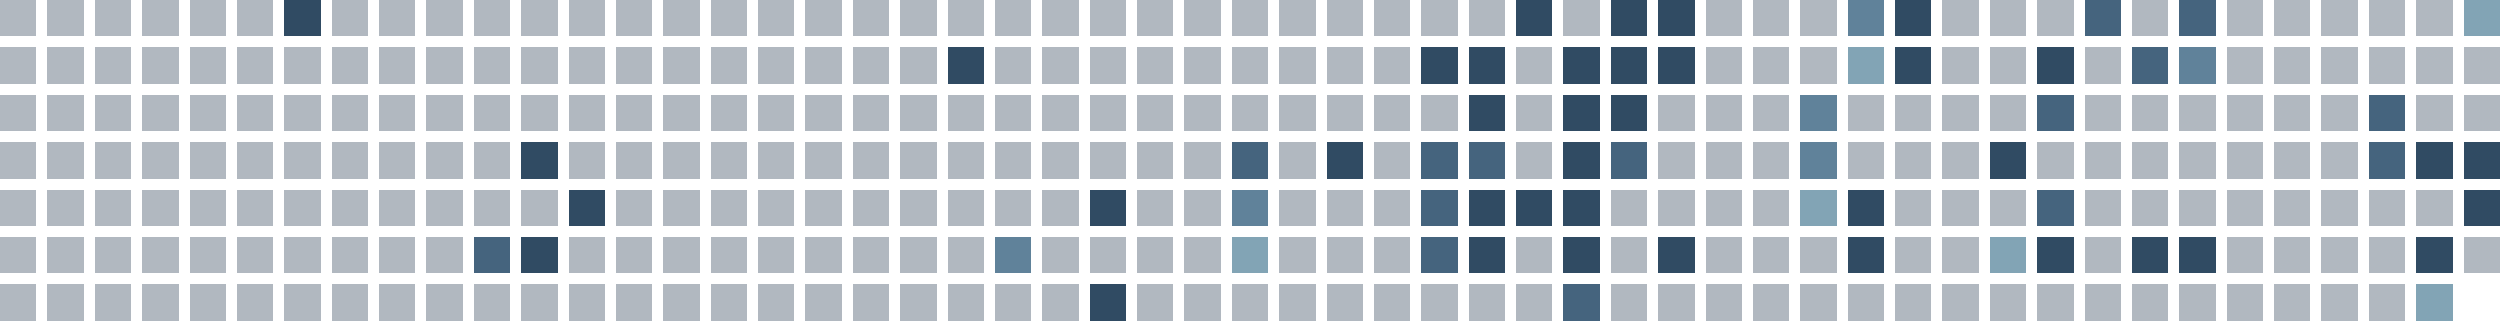
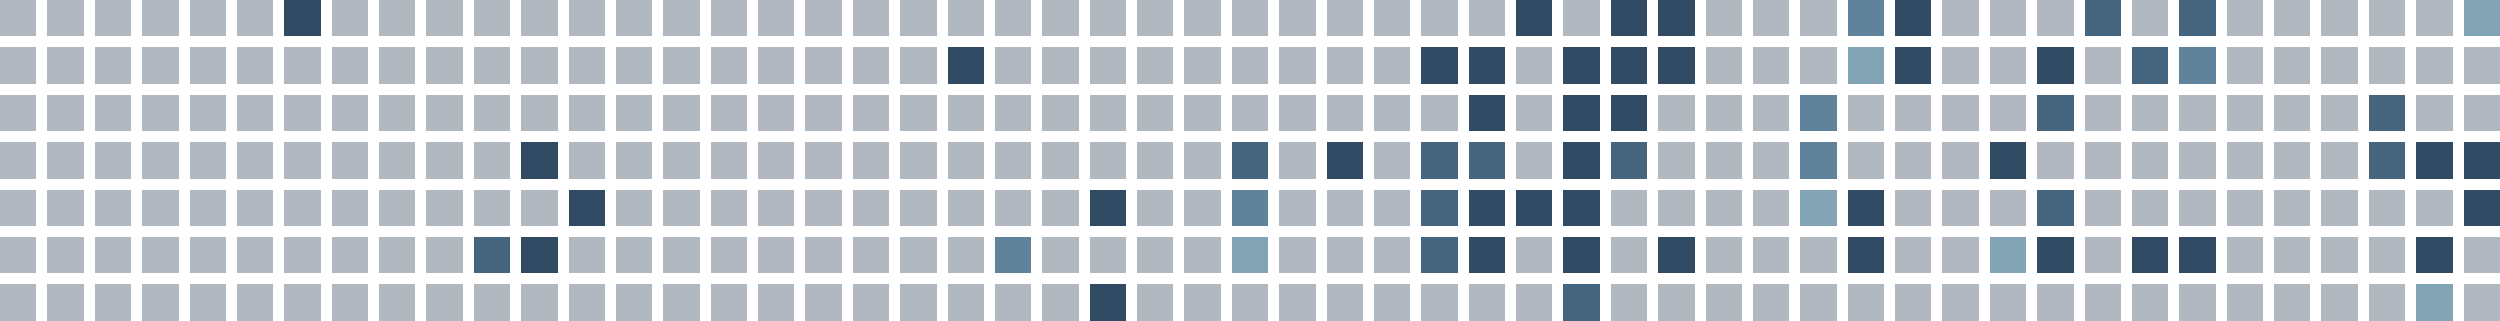
<svg xmlns="http://www.w3.org/2000/svg" viewBox="0 0 686 88" shape-rendering="crispEdges" role="img" aria-labelledby="title">
  <rect x="0" y="0" width="10" height="10" fill="#22364b" fill-opacity="0.35" />
  <rect x="0" y="13" width="10" height="10" fill="#22364b" fill-opacity="0.35" />
  <rect x="0" y="26" width="10" height="10" fill="#22364b" fill-opacity="0.35" />
  <rect x="0" y="39" width="10" height="10" fill="#22364b" fill-opacity="0.35" />
  <rect x="0" y="52" width="10" height="10" fill="#22364b" fill-opacity="0.35" />
  <rect x="0" y="65" width="10" height="10" fill="#22364b" fill-opacity="0.35" />
  <rect x="0" y="78" width="10" height="10" fill="#22364b" fill-opacity="0.35" />
  <rect x="13" y="0" width="10" height="10" fill="#22364b" fill-opacity="0.35" />
  <rect x="13" y="13" width="10" height="10" fill="#22364b" fill-opacity="0.35" />
  <rect x="13" y="26" width="10" height="10" fill="#22364b" fill-opacity="0.35" />
  <rect x="13" y="39" width="10" height="10" fill="#22364b" fill-opacity="0.35" />
  <rect x="13" y="52" width="10" height="10" fill="#22364b" fill-opacity="0.35" />
  <rect x="13" y="65" width="10" height="10" fill="#22364b" fill-opacity="0.35" />
  <rect x="13" y="78" width="10" height="10" fill="#22364b" fill-opacity="0.35" />
  <rect x="26" y="0" width="10" height="10" fill="#22364b" fill-opacity="0.35" />
  <rect x="26" y="13" width="10" height="10" fill="#22364b" fill-opacity="0.35" />
  <rect x="26" y="26" width="10" height="10" fill="#22364b" fill-opacity="0.35" />
  <rect x="26" y="39" width="10" height="10" fill="#22364b" fill-opacity="0.35" />
  <rect x="26" y="52" width="10" height="10" fill="#22364b" fill-opacity="0.35" />
  <rect x="26" y="65" width="10" height="10" fill="#22364b" fill-opacity="0.35" />
  <rect x="26" y="78" width="10" height="10" fill="#22364b" fill-opacity="0.35" />
  <rect x="39" y="0" width="10" height="10" fill="#22364b" fill-opacity="0.35" />
  <rect x="39" y="13" width="10" height="10" fill="#22364b" fill-opacity="0.35" />
  <rect x="39" y="26" width="10" height="10" fill="#22364b" fill-opacity="0.35" />
  <rect x="39" y="39" width="10" height="10" fill="#22364b" fill-opacity="0.35" />
  <rect x="39" y="52" width="10" height="10" fill="#22364b" fill-opacity="0.35" />
  <rect x="39" y="65" width="10" height="10" fill="#22364b" fill-opacity="0.35" />
  <rect x="39" y="78" width="10" height="10" fill="#22364b" fill-opacity="0.35" />
  <rect x="52" y="0" width="10" height="10" fill="#22364b" fill-opacity="0.35" />
  <rect x="52" y="13" width="10" height="10" fill="#22364b" fill-opacity="0.35" />
  <rect x="52" y="26" width="10" height="10" fill="#22364b" fill-opacity="0.35" />
  <rect x="52" y="39" width="10" height="10" fill="#22364b" fill-opacity="0.35" />
  <rect x="52" y="52" width="10" height="10" fill="#22364b" fill-opacity="0.35" />
  <rect x="52" y="65" width="10" height="10" fill="#22364b" fill-opacity="0.35" />
  <rect x="52" y="78" width="10" height="10" fill="#22364b" fill-opacity="0.35" />
  <rect x="65" y="0" width="10" height="10" fill="#22364b" fill-opacity="0.35" />
  <rect x="65" y="13" width="10" height="10" fill="#22364b" fill-opacity="0.35" />
  <rect x="65" y="26" width="10" height="10" fill="#22364b" fill-opacity="0.35" />
  <rect x="65" y="39" width="10" height="10" fill="#22364b" fill-opacity="0.35" />
  <rect x="65" y="52" width="10" height="10" fill="#22364b" fill-opacity="0.35" />
  <rect x="65" y="65" width="10" height="10" fill="#22364b" fill-opacity="0.35" />
  <rect x="65" y="78" width="10" height="10" fill="#22364b" fill-opacity="0.35" />
  <rect x="78" y="0" width="10" height="10" fill="#304b63" fill-opacity="1" />
  <rect x="78" y="13" width="10" height="10" fill="#22364b" fill-opacity="0.35" />
  <rect x="78" y="26" width="10" height="10" fill="#22364b" fill-opacity="0.35" />
  <rect x="78" y="39" width="10" height="10" fill="#22364b" fill-opacity="0.35" />
  <rect x="78" y="52" width="10" height="10" fill="#22364b" fill-opacity="0.35" />
  <rect x="78" y="65" width="10" height="10" fill="#22364b" fill-opacity="0.35" />
  <rect x="78" y="78" width="10" height="10" fill="#22364b" fill-opacity="0.35" />
  <rect x="91" y="0" width="10" height="10" fill="#22364b" fill-opacity="0.35" />
  <rect x="91" y="13" width="10" height="10" fill="#22364b" fill-opacity="0.35" />
  <rect x="91" y="26" width="10" height="10" fill="#22364b" fill-opacity="0.35" />
  <rect x="91" y="39" width="10" height="10" fill="#22364b" fill-opacity="0.35" />
  <rect x="91" y="52" width="10" height="10" fill="#22364b" fill-opacity="0.35" />
  <rect x="91" y="65" width="10" height="10" fill="#22364b" fill-opacity="0.35" />
  <rect x="91" y="78" width="10" height="10" fill="#22364b" fill-opacity="0.35" />
  <rect x="104" y="0" width="10" height="10" fill="#22364b" fill-opacity="0.35" />
  <rect x="104" y="13" width="10" height="10" fill="#22364b" fill-opacity="0.35" />
  <rect x="104" y="26" width="10" height="10" fill="#22364b" fill-opacity="0.35" />
  <rect x="104" y="39" width="10" height="10" fill="#22364b" fill-opacity="0.35" />
  <rect x="104" y="52" width="10" height="10" fill="#22364b" fill-opacity="0.35" />
  <rect x="104" y="65" width="10" height="10" fill="#22364b" fill-opacity="0.35" />
  <rect x="104" y="78" width="10" height="10" fill="#22364b" fill-opacity="0.35" />
  <rect x="117" y="0" width="10" height="10" fill="#22364b" fill-opacity="0.35" />
  <rect x="117" y="13" width="10" height="10" fill="#22364b" fill-opacity="0.35" />
  <rect x="117" y="26" width="10" height="10" fill="#22364b" fill-opacity="0.35" />
  <rect x="117" y="39" width="10" height="10" fill="#22364b" fill-opacity="0.35" />
  <rect x="117" y="52" width="10" height="10" fill="#22364b" fill-opacity="0.35" />
  <rect x="117" y="65" width="10" height="10" fill="#22364b" fill-opacity="0.35" />
  <rect x="117" y="78" width="10" height="10" fill="#22364b" fill-opacity="0.35" />
  <rect x="130" y="0" width="10" height="10" fill="#22364b" fill-opacity="0.35" />
  <rect x="130" y="13" width="10" height="10" fill="#22364b" fill-opacity="0.35" />
  <rect x="130" y="26" width="10" height="10" fill="#22364b" fill-opacity="0.35" />
  <rect x="130" y="39" width="10" height="10" fill="#22364b" fill-opacity="0.35" />
  <rect x="130" y="52" width="10" height="10" fill="#22364b" fill-opacity="0.35" />
  <rect x="130" y="65" width="10" height="10" fill="#45647e" fill-opacity="1" />
  <rect x="130" y="78" width="10" height="10" fill="#22364b" fill-opacity="0.35" />
  <rect x="143" y="0" width="10" height="10" fill="#22364b" fill-opacity="0.35" />
  <rect x="143" y="13" width="10" height="10" fill="#22364b" fill-opacity="0.35" />
  <rect x="143" y="26" width="10" height="10" fill="#22364b" fill-opacity="0.35" />
  <rect x="143" y="39" width="10" height="10" fill="#304b63" fill-opacity="1" />
  <rect x="143" y="52" width="10" height="10" fill="#22364b" fill-opacity="0.35" />
  <rect x="143" y="65" width="10" height="10" fill="#304b63" fill-opacity="1" />
  <rect x="143" y="78" width="10" height="10" fill="#22364b" fill-opacity="0.35" />
  <rect x="156" y="0" width="10" height="10" fill="#22364b" fill-opacity="0.35" />
  <rect x="156" y="13" width="10" height="10" fill="#22364b" fill-opacity="0.35" />
  <rect x="156" y="26" width="10" height="10" fill="#22364b" fill-opacity="0.35" />
  <rect x="156" y="39" width="10" height="10" fill="#22364b" fill-opacity="0.35" />
  <rect x="156" y="52" width="10" height="10" fill="#304b63" fill-opacity="1" />
  <rect x="156" y="65" width="10" height="10" fill="#22364b" fill-opacity="0.35" />
  <rect x="156" y="78" width="10" height="10" fill="#22364b" fill-opacity="0.35" />
  <rect x="169" y="0" width="10" height="10" fill="#22364b" fill-opacity="0.35" />
  <rect x="169" y="13" width="10" height="10" fill="#22364b" fill-opacity="0.35" />
  <rect x="169" y="26" width="10" height="10" fill="#22364b" fill-opacity="0.35" />
  <rect x="169" y="39" width="10" height="10" fill="#22364b" fill-opacity="0.35" />
  <rect x="169" y="52" width="10" height="10" fill="#22364b" fill-opacity="0.35" />
  <rect x="169" y="65" width="10" height="10" fill="#22364b" fill-opacity="0.35" />
  <rect x="169" y="78" width="10" height="10" fill="#22364b" fill-opacity="0.35" />
  <rect x="182" y="0" width="10" height="10" fill="#22364b" fill-opacity="0.35" />
  <rect x="182" y="13" width="10" height="10" fill="#22364b" fill-opacity="0.35" />
  <rect x="182" y="26" width="10" height="10" fill="#22364b" fill-opacity="0.35" />
  <rect x="182" y="39" width="10" height="10" fill="#22364b" fill-opacity="0.35" />
  <rect x="182" y="52" width="10" height="10" fill="#22364b" fill-opacity="0.35" />
  <rect x="182" y="65" width="10" height="10" fill="#22364b" fill-opacity="0.35" />
  <rect x="182" y="78" width="10" height="10" fill="#22364b" fill-opacity="0.35" />
  <rect x="195" y="0" width="10" height="10" fill="#22364b" fill-opacity="0.35" />
  <rect x="195" y="13" width="10" height="10" fill="#22364b" fill-opacity="0.35" />
  <rect x="195" y="26" width="10" height="10" fill="#22364b" fill-opacity="0.35" />
  <rect x="195" y="39" width="10" height="10" fill="#22364b" fill-opacity="0.35" />
  <rect x="195" y="52" width="10" height="10" fill="#22364b" fill-opacity="0.35" />
  <rect x="195" y="65" width="10" height="10" fill="#22364b" fill-opacity="0.35" />
  <rect x="195" y="78" width="10" height="10" fill="#22364b" fill-opacity="0.35" />
  <rect x="208" y="0" width="10" height="10" fill="#22364b" fill-opacity="0.35" />
  <rect x="208" y="13" width="10" height="10" fill="#22364b" fill-opacity="0.35" />
  <rect x="208" y="26" width="10" height="10" fill="#22364b" fill-opacity="0.35" />
  <rect x="208" y="39" width="10" height="10" fill="#22364b" fill-opacity="0.35" />
  <rect x="208" y="52" width="10" height="10" fill="#22364b" fill-opacity="0.35" />
  <rect x="208" y="65" width="10" height="10" fill="#22364b" fill-opacity="0.35" />
  <rect x="208" y="78" width="10" height="10" fill="#22364b" fill-opacity="0.35" />
  <rect x="221" y="0" width="10" height="10" fill="#22364b" fill-opacity="0.35" />
  <rect x="221" y="13" width="10" height="10" fill="#22364b" fill-opacity="0.35" />
  <rect x="221" y="26" width="10" height="10" fill="#22364b" fill-opacity="0.35" />
  <rect x="221" y="39" width="10" height="10" fill="#22364b" fill-opacity="0.35" />
  <rect x="221" y="52" width="10" height="10" fill="#22364b" fill-opacity="0.35" />
  <rect x="221" y="65" width="10" height="10" fill="#22364b" fill-opacity="0.35" />
  <rect x="221" y="78" width="10" height="10" fill="#22364b" fill-opacity="0.35" />
  <rect x="234" y="0" width="10" height="10" fill="#22364b" fill-opacity="0.35" />
  <rect x="234" y="13" width="10" height="10" fill="#22364b" fill-opacity="0.35" />
  <rect x="234" y="26" width="10" height="10" fill="#22364b" fill-opacity="0.35" />
  <rect x="234" y="39" width="10" height="10" fill="#22364b" fill-opacity="0.35" />
  <rect x="234" y="52" width="10" height="10" fill="#22364b" fill-opacity="0.35" />
  <rect x="234" y="65" width="10" height="10" fill="#22364b" fill-opacity="0.35" />
  <rect x="234" y="78" width="10" height="10" fill="#22364b" fill-opacity="0.35" />
  <rect x="247" y="0" width="10" height="10" fill="#22364b" fill-opacity="0.35" />
  <rect x="247" y="13" width="10" height="10" fill="#22364b" fill-opacity="0.35" />
  <rect x="247" y="26" width="10" height="10" fill="#22364b" fill-opacity="0.35" />
  <rect x="247" y="39" width="10" height="10" fill="#22364b" fill-opacity="0.35" />
  <rect x="247" y="52" width="10" height="10" fill="#22364b" fill-opacity="0.35" />
  <rect x="247" y="65" width="10" height="10" fill="#22364b" fill-opacity="0.35" />
  <rect x="247" y="78" width="10" height="10" fill="#22364b" fill-opacity="0.35" />
  <rect x="260" y="0" width="10" height="10" fill="#22364b" fill-opacity="0.35" />
  <rect x="260" y="13" width="10" height="10" fill="#304b63" fill-opacity="1" />
  <rect x="260" y="26" width="10" height="10" fill="#22364b" fill-opacity="0.35" />
  <rect x="260" y="39" width="10" height="10" fill="#22364b" fill-opacity="0.35" />
  <rect x="260" y="52" width="10" height="10" fill="#22364b" fill-opacity="0.35" />
  <rect x="260" y="65" width="10" height="10" fill="#22364b" fill-opacity="0.35" />
  <rect x="260" y="78" width="10" height="10" fill="#22364b" fill-opacity="0.35" />
  <rect x="273" y="0" width="10" height="10" fill="#22364b" fill-opacity="0.35" />
  <rect x="273" y="13" width="10" height="10" fill="#22364b" fill-opacity="0.35" />
  <rect x="273" y="26" width="10" height="10" fill="#22364b" fill-opacity="0.35" />
  <rect x="273" y="39" width="10" height="10" fill="#22364b" fill-opacity="0.35" />
  <rect x="273" y="52" width="10" height="10" fill="#22364b" fill-opacity="0.35" />
  <rect x="273" y="65" width="10" height="10" fill="#60829a" fill-opacity="1" />
  <rect x="273" y="78" width="10" height="10" fill="#22364b" fill-opacity="0.35" />
  <rect x="286" y="0" width="10" height="10" fill="#22364b" fill-opacity="0.35" />
  <rect x="286" y="13" width="10" height="10" fill="#22364b" fill-opacity="0.35" />
  <rect x="286" y="26" width="10" height="10" fill="#22364b" fill-opacity="0.35" />
  <rect x="286" y="39" width="10" height="10" fill="#22364b" fill-opacity="0.35" />
  <rect x="286" y="52" width="10" height="10" fill="#22364b" fill-opacity="0.35" />
  <rect x="286" y="65" width="10" height="10" fill="#22364b" fill-opacity="0.35" />
  <rect x="286" y="78" width="10" height="10" fill="#22364b" fill-opacity="0.35" />
  <rect x="299" y="0" width="10" height="10" fill="#22364b" fill-opacity="0.35" />
  <rect x="299" y="13" width="10" height="10" fill="#22364b" fill-opacity="0.35" />
  <rect x="299" y="26" width="10" height="10" fill="#22364b" fill-opacity="0.35" />
  <rect x="299" y="39" width="10" height="10" fill="#22364b" fill-opacity="0.35" />
  <rect x="299" y="52" width="10" height="10" fill="#304b63" fill-opacity="1" />
  <rect x="299" y="65" width="10" height="10" fill="#22364b" fill-opacity="0.35" />
  <rect x="299" y="78" width="10" height="10" fill="#304b63" fill-opacity="1" />
  <rect x="312" y="0" width="10" height="10" fill="#22364b" fill-opacity="0.35" />
  <rect x="312" y="13" width="10" height="10" fill="#22364b" fill-opacity="0.35" />
  <rect x="312" y="26" width="10" height="10" fill="#22364b" fill-opacity="0.35" />
  <rect x="312" y="39" width="10" height="10" fill="#22364b" fill-opacity="0.35" />
  <rect x="312" y="52" width="10" height="10" fill="#22364b" fill-opacity="0.35" />
  <rect x="312" y="65" width="10" height="10" fill="#22364b" fill-opacity="0.35" />
  <rect x="312" y="78" width="10" height="10" fill="#22364b" fill-opacity="0.35" />
  <rect x="325" y="0" width="10" height="10" fill="#22364b" fill-opacity="0.35" />
  <rect x="325" y="13" width="10" height="10" fill="#22364b" fill-opacity="0.35" />
  <rect x="325" y="26" width="10" height="10" fill="#22364b" fill-opacity="0.35" />
  <rect x="325" y="39" width="10" height="10" fill="#22364b" fill-opacity="0.35" />
  <rect x="325" y="52" width="10" height="10" fill="#22364b" fill-opacity="0.35" />
  <rect x="325" y="65" width="10" height="10" fill="#22364b" fill-opacity="0.35" />
  <rect x="325" y="78" width="10" height="10" fill="#22364b" fill-opacity="0.35" />
  <rect x="338" y="0" width="10" height="10" fill="#22364b" fill-opacity="0.35" />
  <rect x="338" y="13" width="10" height="10" fill="#22364b" fill-opacity="0.35" />
  <rect x="338" y="26" width="10" height="10" fill="#22364b" fill-opacity="0.35" />
  <rect x="338" y="39" width="10" height="10" fill="#45647e" fill-opacity="1" />
  <rect x="338" y="52" width="10" height="10" fill="#60829a" fill-opacity="1" />
  <rect x="338" y="65" width="10" height="10" fill="#82a4b5" fill-opacity="1" />
  <rect x="338" y="78" width="10" height="10" fill="#22364b" fill-opacity="0.35" />
  <rect x="351" y="0" width="10" height="10" fill="#22364b" fill-opacity="0.35" />
  <rect x="351" y="13" width="10" height="10" fill="#22364b" fill-opacity="0.35" />
  <rect x="351" y="26" width="10" height="10" fill="#22364b" fill-opacity="0.35" />
  <rect x="351" y="39" width="10" height="10" fill="#22364b" fill-opacity="0.35" />
  <rect x="351" y="52" width="10" height="10" fill="#22364b" fill-opacity="0.35" />
  <rect x="351" y="65" width="10" height="10" fill="#22364b" fill-opacity="0.35" />
  <rect x="351" y="78" width="10" height="10" fill="#22364b" fill-opacity="0.35" />
  <rect x="364" y="0" width="10" height="10" fill="#22364b" fill-opacity="0.35" />
  <rect x="364" y="13" width="10" height="10" fill="#22364b" fill-opacity="0.35" />
  <rect x="364" y="26" width="10" height="10" fill="#22364b" fill-opacity="0.35" />
  <rect x="364" y="39" width="10" height="10" fill="#304b63" fill-opacity="1" />
  <rect x="364" y="52" width="10" height="10" fill="#22364b" fill-opacity="0.35" />
  <rect x="364" y="65" width="10" height="10" fill="#22364b" fill-opacity="0.35" />
  <rect x="364" y="78" width="10" height="10" fill="#22364b" fill-opacity="0.35" />
  <rect x="377" y="0" width="10" height="10" fill="#22364b" fill-opacity="0.35" />
  <rect x="377" y="13" width="10" height="10" fill="#22364b" fill-opacity="0.35" />
  <rect x="377" y="26" width="10" height="10" fill="#22364b" fill-opacity="0.35" />
  <rect x="377" y="39" width="10" height="10" fill="#22364b" fill-opacity="0.35" />
  <rect x="377" y="52" width="10" height="10" fill="#22364b" fill-opacity="0.35" />
  <rect x="377" y="65" width="10" height="10" fill="#22364b" fill-opacity="0.35" />
  <rect x="377" y="78" width="10" height="10" fill="#22364b" fill-opacity="0.35" />
  <rect x="390" y="0" width="10" height="10" fill="#22364b" fill-opacity="0.35" />
  <rect x="390" y="13" width="10" height="10" fill="#304b63" fill-opacity="1" />
  <rect x="390" y="26" width="10" height="10" fill="#22364b" fill-opacity="0.35" />
  <rect x="390" y="39" width="10" height="10" fill="#45647e" fill-opacity="1" />
  <rect x="390" y="52" width="10" height="10" fill="#45647e" fill-opacity="1" />
  <rect x="390" y="65" width="10" height="10" fill="#45647e" fill-opacity="1" />
  <rect x="390" y="78" width="10" height="10" fill="#22364b" fill-opacity="0.35" />
  <rect x="403" y="0" width="10" height="10" fill="#22364b" fill-opacity="0.35" />
  <rect x="403" y="13" width="10" height="10" fill="#304b63" fill-opacity="1" />
  <rect x="403" y="26" width="10" height="10" fill="#304b63" fill-opacity="1" />
  <rect x="403" y="39" width="10" height="10" fill="#45647e" fill-opacity="1" />
  <rect x="403" y="52" width="10" height="10" fill="#304b63" fill-opacity="1" />
  <rect x="403" y="65" width="10" height="10" fill="#304b63" fill-opacity="1" />
  <rect x="403" y="78" width="10" height="10" fill="#22364b" fill-opacity="0.35" />
  <rect x="416" y="0" width="10" height="10" fill="#304b63" fill-opacity="1" />
  <rect x="416" y="13" width="10" height="10" fill="#22364b" fill-opacity="0.35" />
  <rect x="416" y="26" width="10" height="10" fill="#22364b" fill-opacity="0.35" />
  <rect x="416" y="39" width="10" height="10" fill="#22364b" fill-opacity="0.35" />
  <rect x="416" y="52" width="10" height="10" fill="#304b63" fill-opacity="1" />
  <rect x="416" y="65" width="10" height="10" fill="#22364b" fill-opacity="0.35" />
  <rect x="416" y="78" width="10" height="10" fill="#22364b" fill-opacity="0.35" />
  <rect x="429" y="0" width="10" height="10" fill="#22364b" fill-opacity="0.35" />
  <rect x="429" y="13" width="10" height="10" fill="#304b63" fill-opacity="1" />
  <rect x="429" y="26" width="10" height="10" fill="#304b63" fill-opacity="1" />
  <rect x="429" y="39" width="10" height="10" fill="#304b63" fill-opacity="1" />
  <rect x="429" y="52" width="10" height="10" fill="#304b63" fill-opacity="1" />
  <rect x="429" y="65" width="10" height="10" fill="#304b63" fill-opacity="1" />
  <rect x="429" y="78" width="10" height="10" fill="#45647e" fill-opacity="1" />
  <rect x="442" y="0" width="10" height="10" fill="#304b63" fill-opacity="1" />
  <rect x="442" y="13" width="10" height="10" fill="#304b63" fill-opacity="1" />
  <rect x="442" y="26" width="10" height="10" fill="#304b63" fill-opacity="1" />
  <rect x="442" y="39" width="10" height="10" fill="#45647e" fill-opacity="1" />
  <rect x="442" y="52" width="10" height="10" fill="#22364b" fill-opacity="0.35" />
  <rect x="442" y="65" width="10" height="10" fill="#22364b" fill-opacity="0.35" />
  <rect x="442" y="78" width="10" height="10" fill="#22364b" fill-opacity="0.35" />
  <rect x="455" y="0" width="10" height="10" fill="#304b63" fill-opacity="1" />
  <rect x="455" y="13" width="10" height="10" fill="#304b63" fill-opacity="1" />
  <rect x="455" y="26" width="10" height="10" fill="#22364b" fill-opacity="0.35" />
  <rect x="455" y="39" width="10" height="10" fill="#22364b" fill-opacity="0.35" />
  <rect x="455" y="52" width="10" height="10" fill="#22364b" fill-opacity="0.35" />
  <rect x="455" y="65" width="10" height="10" fill="#304b63" fill-opacity="1" />
  <rect x="455" y="78" width="10" height="10" fill="#22364b" fill-opacity="0.35" />
  <rect x="468" y="0" width="10" height="10" fill="#22364b" fill-opacity="0.35" />
  <rect x="468" y="13" width="10" height="10" fill="#22364b" fill-opacity="0.35" />
  <rect x="468" y="26" width="10" height="10" fill="#22364b" fill-opacity="0.35" />
  <rect x="468" y="39" width="10" height="10" fill="#22364b" fill-opacity="0.35" />
  <rect x="468" y="52" width="10" height="10" fill="#22364b" fill-opacity="0.35" />
  <rect x="468" y="65" width="10" height="10" fill="#22364b" fill-opacity="0.35" />
  <rect x="468" y="78" width="10" height="10" fill="#22364b" fill-opacity="0.35" />
  <rect x="481" y="0" width="10" height="10" fill="#22364b" fill-opacity="0.35" />
  <rect x="481" y="13" width="10" height="10" fill="#22364b" fill-opacity="0.35" />
  <rect x="481" y="26" width="10" height="10" fill="#22364b" fill-opacity="0.35" />
  <rect x="481" y="39" width="10" height="10" fill="#22364b" fill-opacity="0.35" />
  <rect x="481" y="52" width="10" height="10" fill="#22364b" fill-opacity="0.35" />
  <rect x="481" y="65" width="10" height="10" fill="#22364b" fill-opacity="0.35" />
  <rect x="481" y="78" width="10" height="10" fill="#22364b" fill-opacity="0.35" />
  <rect x="494" y="0" width="10" height="10" fill="#22364b" fill-opacity="0.35" />
  <rect x="494" y="13" width="10" height="10" fill="#22364b" fill-opacity="0.35" />
  <rect x="494" y="26" width="10" height="10" fill="#60829a" fill-opacity="1" />
  <rect x="494" y="39" width="10" height="10" fill="#60829a" fill-opacity="1" />
  <rect x="494" y="52" width="10" height="10" fill="#82a4b5" fill-opacity="1" />
  <rect x="494" y="65" width="10" height="10" fill="#22364b" fill-opacity="0.35" />
  <rect x="494" y="78" width="10" height="10" fill="#22364b" fill-opacity="0.35" />
  <rect x="507" y="0" width="10" height="10" fill="#60829a" fill-opacity="1" />
  <rect x="507" y="13" width="10" height="10" fill="#82a4b5" fill-opacity="1" />
  <rect x="507" y="26" width="10" height="10" fill="#22364b" fill-opacity="0.35" />
  <rect x="507" y="39" width="10" height="10" fill="#22364b" fill-opacity="0.35" />
  <rect x="507" y="52" width="10" height="10" fill="#304b63" fill-opacity="1" />
  <rect x="507" y="65" width="10" height="10" fill="#304b63" fill-opacity="1" />
  <rect x="507" y="78" width="10" height="10" fill="#22364b" fill-opacity="0.35" />
  <rect x="520" y="0" width="10" height="10" fill="#304b63" fill-opacity="1" />
  <rect x="520" y="13" width="10" height="10" fill="#304b63" fill-opacity="1" />
  <rect x="520" y="26" width="10" height="10" fill="#22364b" fill-opacity="0.35" />
  <rect x="520" y="39" width="10" height="10" fill="#22364b" fill-opacity="0.35" />
  <rect x="520" y="52" width="10" height="10" fill="#22364b" fill-opacity="0.35" />
  <rect x="520" y="65" width="10" height="10" fill="#22364b" fill-opacity="0.35" />
  <rect x="520" y="78" width="10" height="10" fill="#22364b" fill-opacity="0.35" />
  <rect x="533" y="0" width="10" height="10" fill="#22364b" fill-opacity="0.35" />
  <rect x="533" y="13" width="10" height="10" fill="#22364b" fill-opacity="0.35" />
  <rect x="533" y="26" width="10" height="10" fill="#22364b" fill-opacity="0.35" />
  <rect x="533" y="39" width="10" height="10" fill="#22364b" fill-opacity="0.35" />
  <rect x="533" y="52" width="10" height="10" fill="#22364b" fill-opacity="0.35" />
  <rect x="533" y="65" width="10" height="10" fill="#22364b" fill-opacity="0.35" />
  <rect x="533" y="78" width="10" height="10" fill="#22364b" fill-opacity="0.35" />
  <rect x="546" y="0" width="10" height="10" fill="#22364b" fill-opacity="0.35" />
  <rect x="546" y="13" width="10" height="10" fill="#22364b" fill-opacity="0.35" />
  <rect x="546" y="26" width="10" height="10" fill="#22364b" fill-opacity="0.35" />
  <rect x="546" y="39" width="10" height="10" fill="#304b63" fill-opacity="1" />
  <rect x="546" y="52" width="10" height="10" fill="#22364b" fill-opacity="0.35" />
  <rect x="546" y="65" width="10" height="10" fill="#82a4b5" fill-opacity="1" />
  <rect x="546" y="78" width="10" height="10" fill="#22364b" fill-opacity="0.35" />
  <rect x="559" y="0" width="10" height="10" fill="#22364b" fill-opacity="0.35" />
  <rect x="559" y="13" width="10" height="10" fill="#304b63" fill-opacity="1" />
  <rect x="559" y="26" width="10" height="10" fill="#45647e" fill-opacity="1" />
  <rect x="559" y="39" width="10" height="10" fill="#22364b" fill-opacity="0.35" />
  <rect x="559" y="52" width="10" height="10" fill="#45647e" fill-opacity="1" />
  <rect x="559" y="65" width="10" height="10" fill="#304b63" fill-opacity="1" />
  <rect x="559" y="78" width="10" height="10" fill="#22364b" fill-opacity="0.35" />
  <rect x="572" y="0" width="10" height="10" fill="#45647e" fill-opacity="1" />
  <rect x="572" y="13" width="10" height="10" fill="#22364b" fill-opacity="0.35" />
  <rect x="572" y="26" width="10" height="10" fill="#22364b" fill-opacity="0.35" />
  <rect x="572" y="39" width="10" height="10" fill="#22364b" fill-opacity="0.35" />
  <rect x="572" y="52" width="10" height="10" fill="#22364b" fill-opacity="0.35" />
  <rect x="572" y="65" width="10" height="10" fill="#22364b" fill-opacity="0.35" />
  <rect x="572" y="78" width="10" height="10" fill="#22364b" fill-opacity="0.35" />
  <rect x="585" y="0" width="10" height="10" fill="#22364b" fill-opacity="0.35" />
  <rect x="585" y="13" width="10" height="10" fill="#45647e" fill-opacity="1" />
  <rect x="585" y="26" width="10" height="10" fill="#22364b" fill-opacity="0.35" />
  <rect x="585" y="39" width="10" height="10" fill="#22364b" fill-opacity="0.35" />
  <rect x="585" y="52" width="10" height="10" fill="#22364b" fill-opacity="0.35" />
  <rect x="585" y="65" width="10" height="10" fill="#304b63" fill-opacity="1" />
  <rect x="585" y="78" width="10" height="10" fill="#22364b" fill-opacity="0.35" />
  <rect x="598" y="0" width="10" height="10" fill="#45647e" fill-opacity="1" />
  <rect x="598" y="13" width="10" height="10" fill="#60829a" fill-opacity="1" />
  <rect x="598" y="26" width="10" height="10" fill="#22364b" fill-opacity="0.35" />
  <rect x="598" y="39" width="10" height="10" fill="#22364b" fill-opacity="0.35" />
  <rect x="598" y="52" width="10" height="10" fill="#22364b" fill-opacity="0.35" />
  <rect x="598" y="65" width="10" height="10" fill="#304b63" fill-opacity="1" />
  <rect x="598" y="78" width="10" height="10" fill="#22364b" fill-opacity="0.35" />
  <rect x="611" y="0" width="10" height="10" fill="#22364b" fill-opacity="0.35" />
  <rect x="611" y="13" width="10" height="10" fill="#22364b" fill-opacity="0.35" />
  <rect x="611" y="26" width="10" height="10" fill="#22364b" fill-opacity="0.35" />
  <rect x="611" y="39" width="10" height="10" fill="#22364b" fill-opacity="0.35" />
  <rect x="611" y="52" width="10" height="10" fill="#22364b" fill-opacity="0.35" />
  <rect x="611" y="65" width="10" height="10" fill="#22364b" fill-opacity="0.35" />
  <rect x="611" y="78" width="10" height="10" fill="#22364b" fill-opacity="0.35" />
  <rect x="624" y="0" width="10" height="10" fill="#22364b" fill-opacity="0.35" />
  <rect x="624" y="13" width="10" height="10" fill="#22364b" fill-opacity="0.35" />
  <rect x="624" y="26" width="10" height="10" fill="#22364b" fill-opacity="0.35" />
  <rect x="624" y="39" width="10" height="10" fill="#22364b" fill-opacity="0.35" />
  <rect x="624" y="52" width="10" height="10" fill="#22364b" fill-opacity="0.35" />
  <rect x="624" y="65" width="10" height="10" fill="#22364b" fill-opacity="0.35" />
  <rect x="624" y="78" width="10" height="10" fill="#22364b" fill-opacity="0.35" />
  <rect x="637" y="0" width="10" height="10" fill="#22364b" fill-opacity="0.35" />
  <rect x="637" y="13" width="10" height="10" fill="#22364b" fill-opacity="0.35" />
  <rect x="637" y="26" width="10" height="10" fill="#22364b" fill-opacity="0.35" />
  <rect x="637" y="39" width="10" height="10" fill="#22364b" fill-opacity="0.35" />
  <rect x="637" y="52" width="10" height="10" fill="#22364b" fill-opacity="0.35" />
  <rect x="637" y="65" width="10" height="10" fill="#22364b" fill-opacity="0.35" />
  <rect x="637" y="78" width="10" height="10" fill="#22364b" fill-opacity="0.35" />
  <rect x="650" y="0" width="10" height="10" fill="#22364b" fill-opacity="0.35" />
  <rect x="650" y="13" width="10" height="10" fill="#22364b" fill-opacity="0.35" />
  <rect x="650" y="26" width="10" height="10" fill="#45647e" fill-opacity="1" />
  <rect x="650" y="39" width="10" height="10" fill="#45647e" fill-opacity="1" />
  <rect x="650" y="52" width="10" height="10" fill="#22364b" fill-opacity="0.35" />
  <rect x="650" y="65" width="10" height="10" fill="#22364b" fill-opacity="0.35" />
  <rect x="650" y="78" width="10" height="10" fill="#22364b" fill-opacity="0.35" />
  <rect x="663" y="0" width="10" height="10" fill="#22364b" fill-opacity="0.35" />
  <rect x="663" y="13" width="10" height="10" fill="#22364b" fill-opacity="0.35" />
  <rect x="663" y="26" width="10" height="10" fill="#22364b" fill-opacity="0.35" />
  <rect x="663" y="39" width="10" height="10" fill="#304b63" fill-opacity="1" />
  <rect x="663" y="52" width="10" height="10" fill="#22364b" fill-opacity="0.35" />
  <rect x="663" y="65" width="10" height="10" fill="#304b63" fill-opacity="1" />
  <rect x="663" y="78" width="10" height="10" fill="#82a4b5" fill-opacity="1" />
  <rect x="676" y="0" width="10" height="10" fill="#82a4b5" fill-opacity="1" />
  <rect x="676" y="13" width="10" height="10" fill="#22364b" fill-opacity="0.35" />
  <rect x="676" y="26" width="10" height="10" fill="#22364b" fill-opacity="0.35" />
  <rect x="676" y="39" width="10" height="10" fill="#304b63" fill-opacity="1" />
  <rect x="676" y="52" width="10" height="10" fill="#304b63" fill-opacity="1" />
  <rect x="676" y="65" width="10" height="10" fill="#22364b" fill-opacity="0.35" />
+   <rect x="676" y="78" width="10" height="10" fill="#22364b" fill-opacity="0.35" />
</svg>
